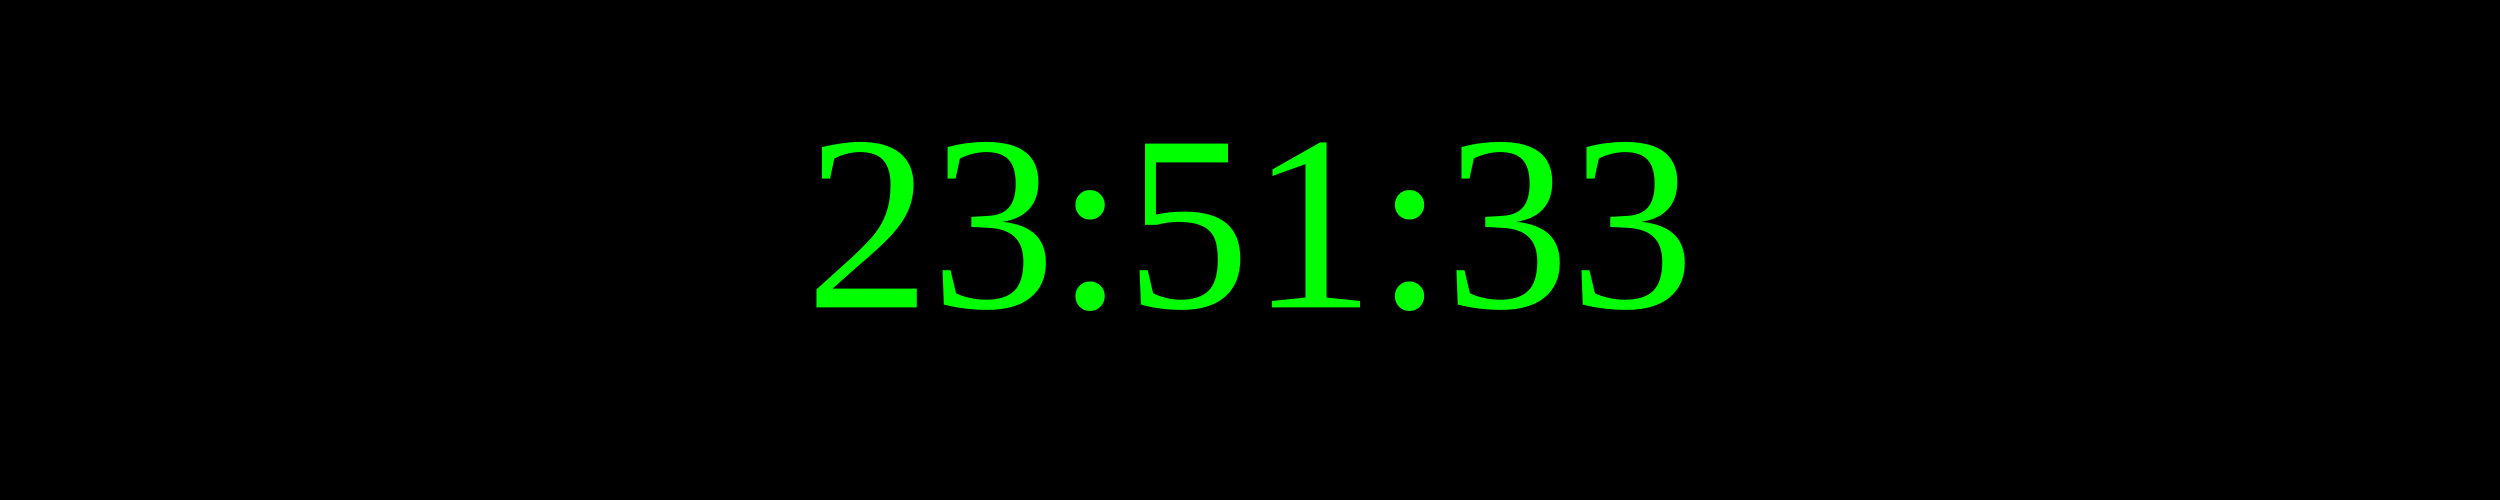
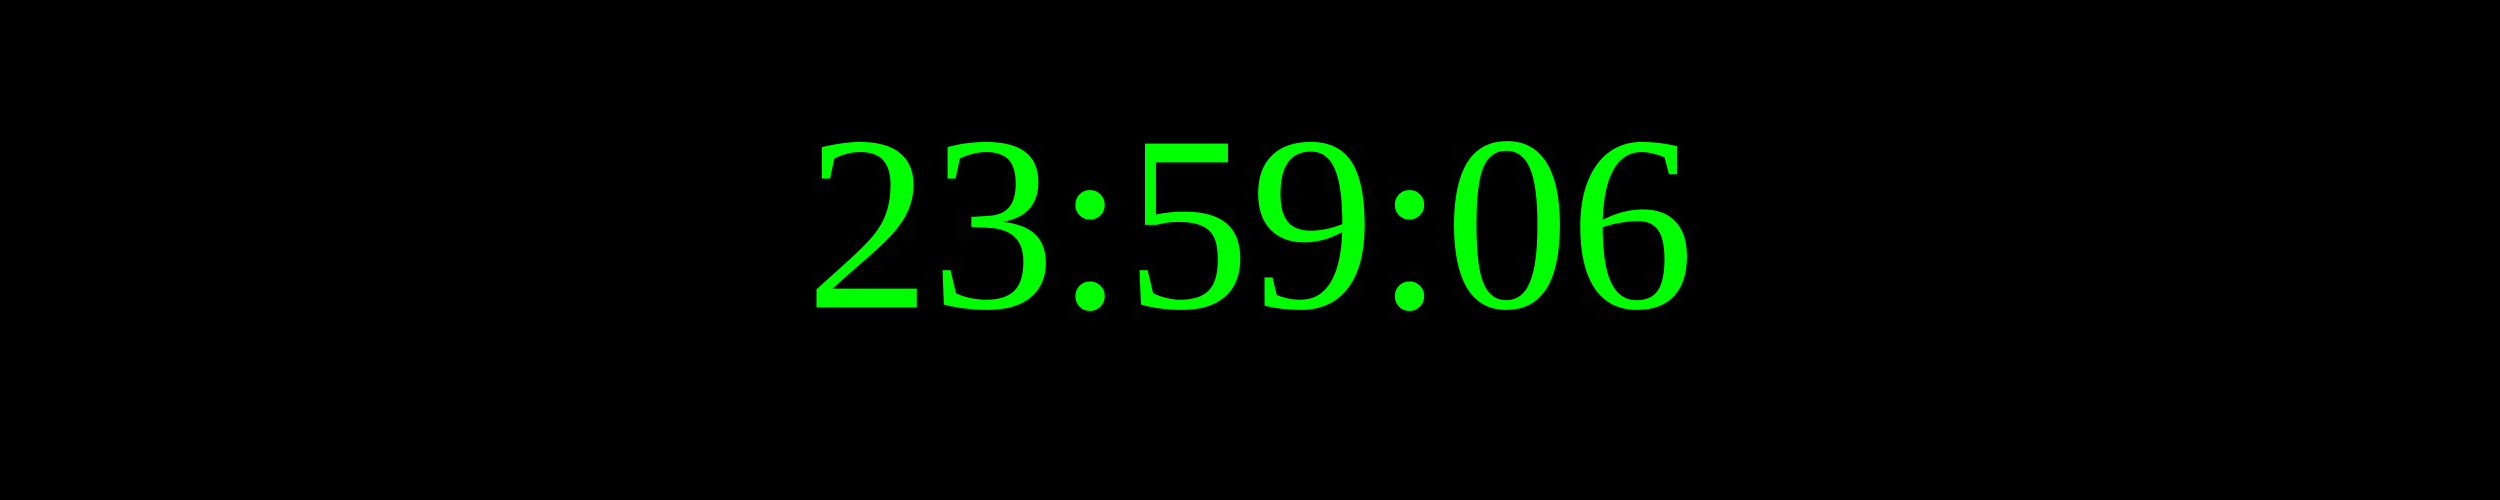
<svg xmlns="http://www.w3.org/2000/svg" width="250" height="50">
  <rect width="100%" height="100%" fill="black" />
  <text x="50%" y="50%" font-size="25" fill="lime" text-anchor="middle" dominant-baseline="middle">
- 23:51:33
+ 23:59:06
</text>
</svg>
